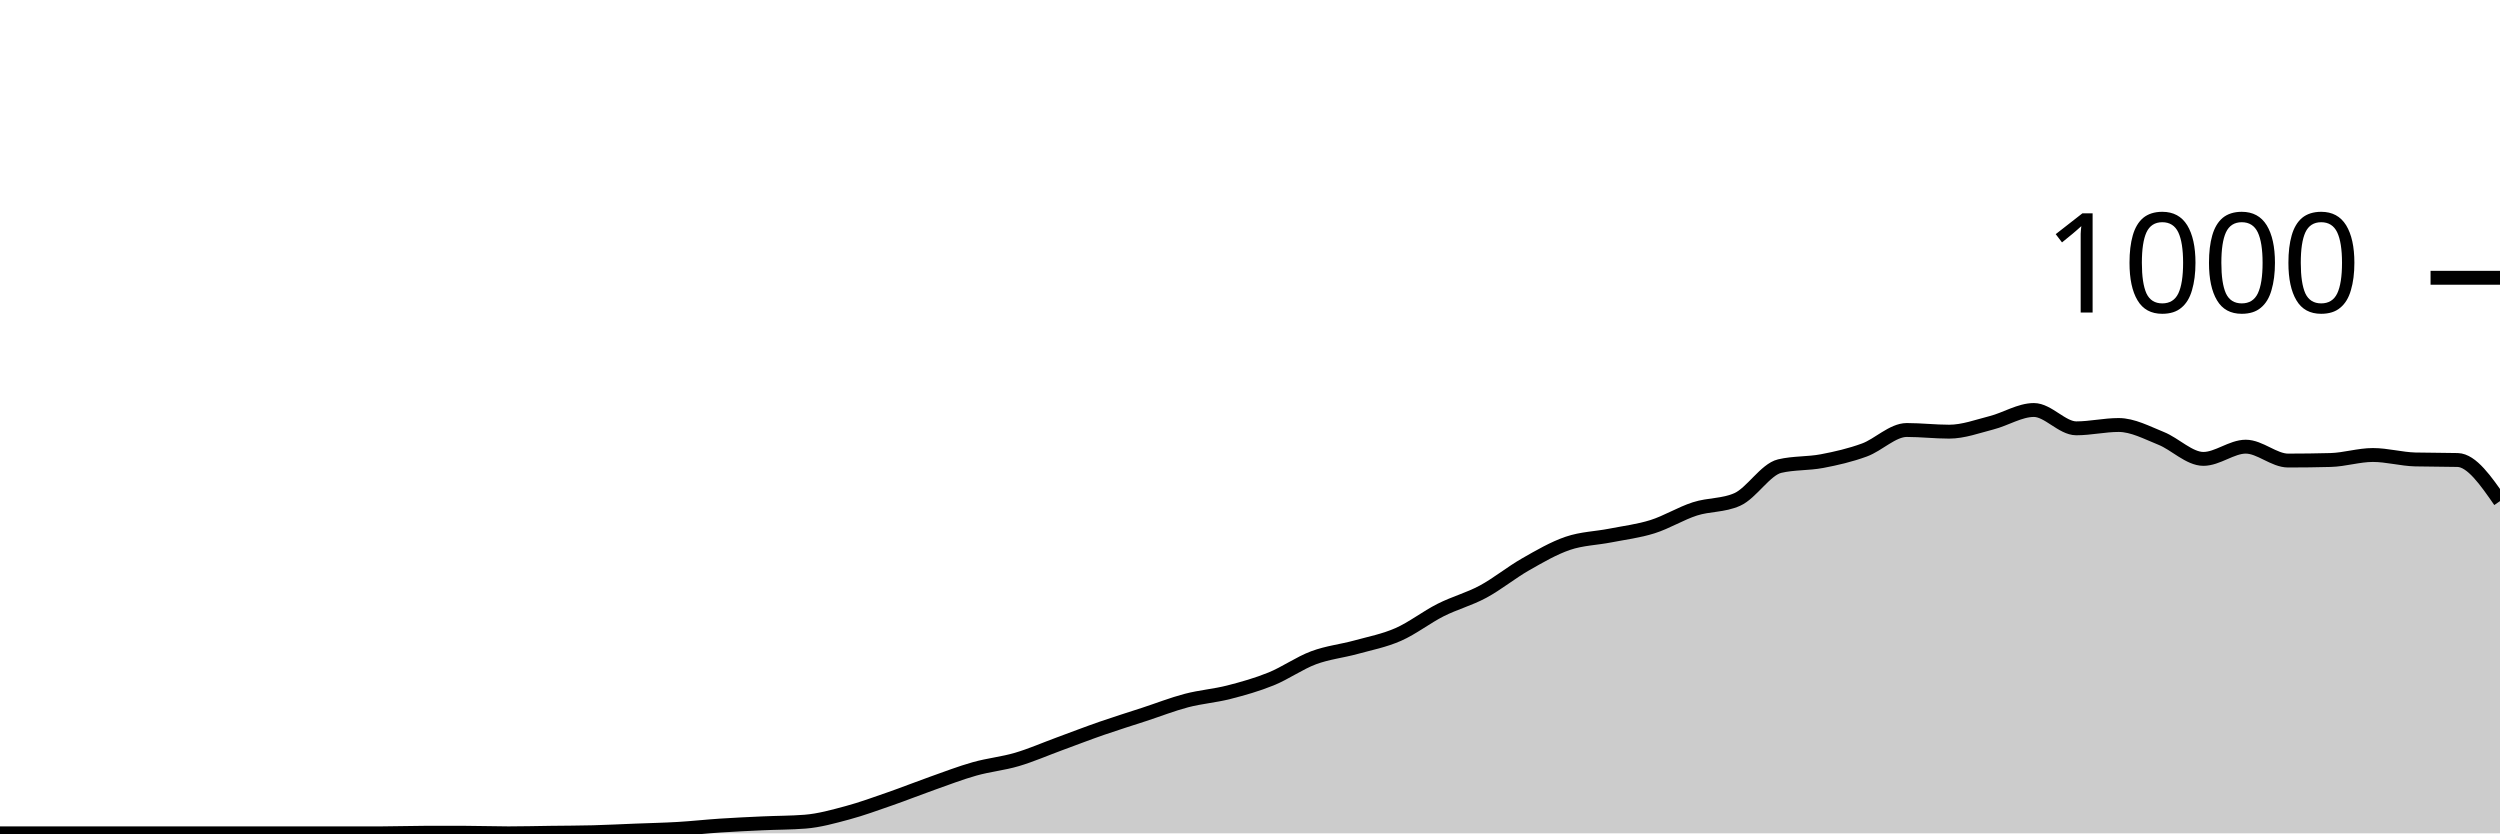
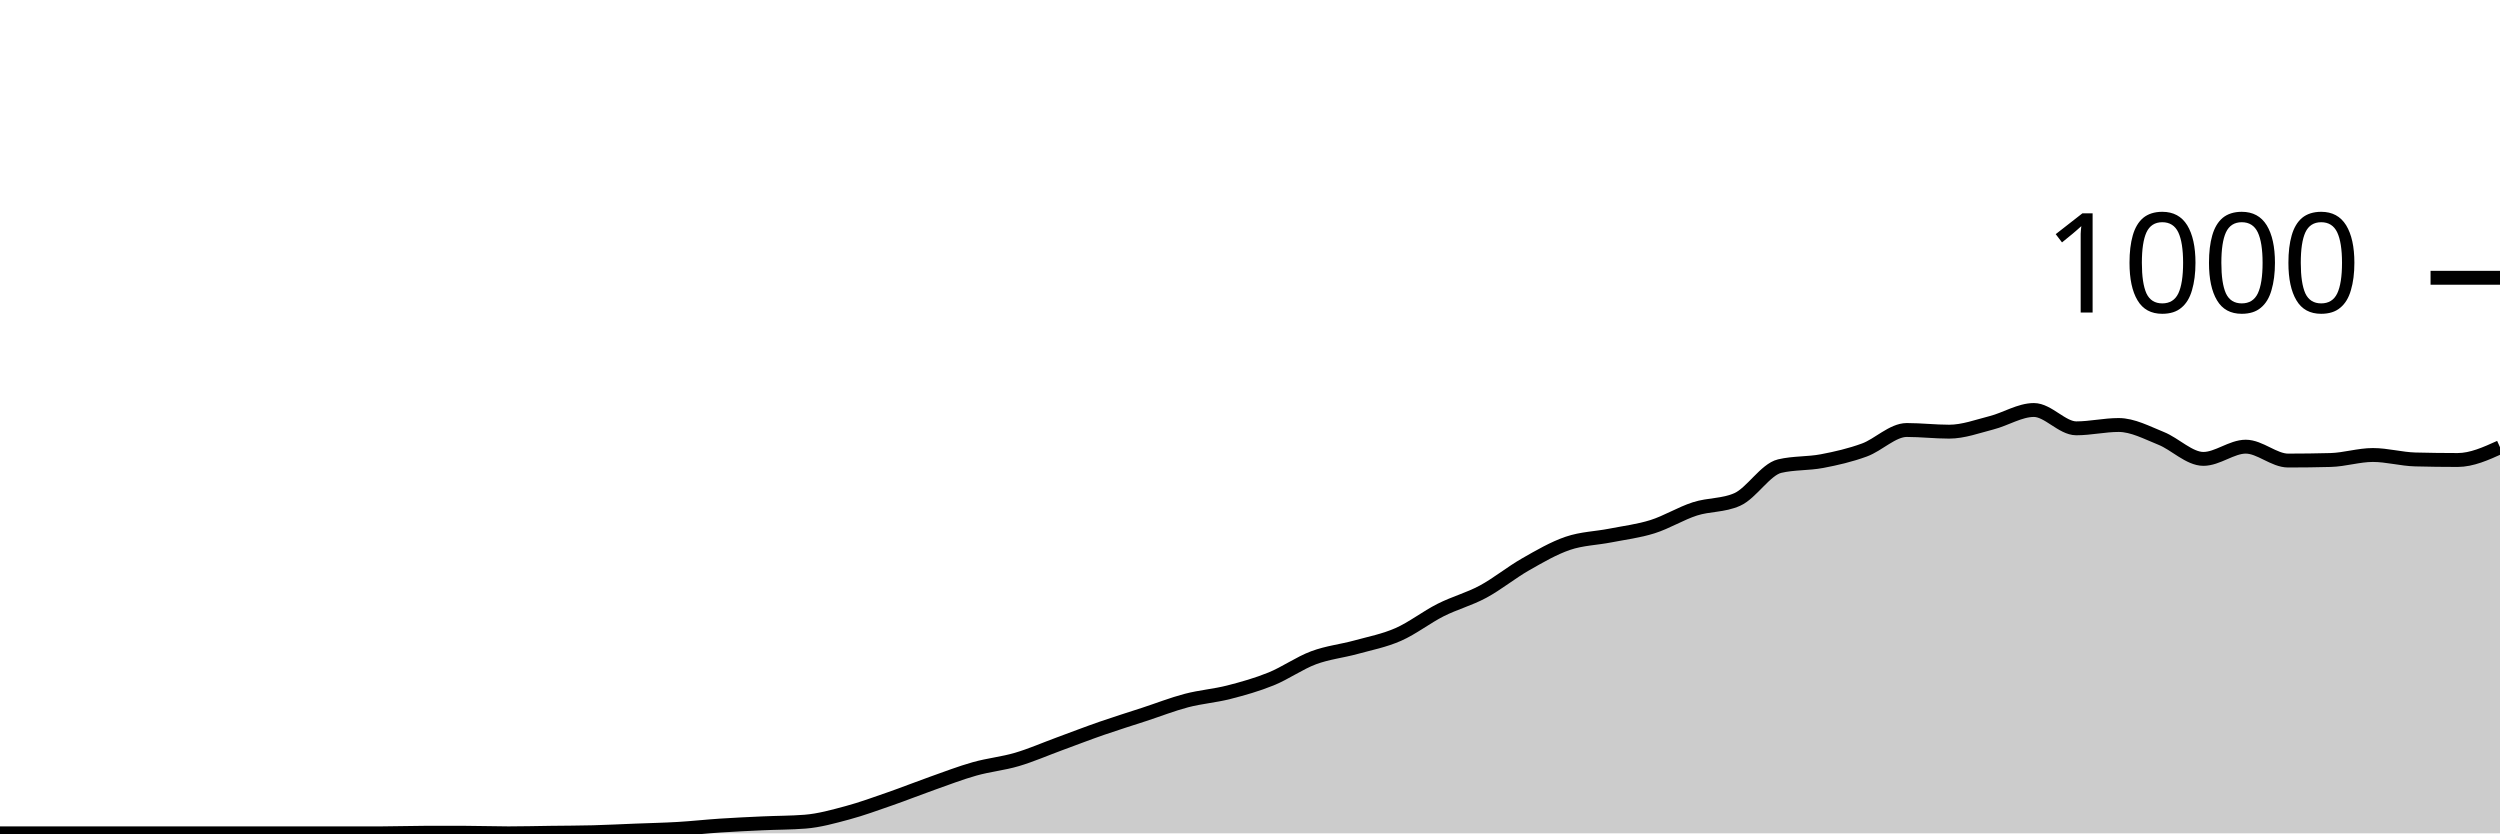
<svg xmlns="http://www.w3.org/2000/svg" viewBox="0 0 180 60">
  <g transform="translate(0,20)">
-     <path class="area" fill="rgba(0, 0, 0, 0.2)" d="M0,40C1.017,40,2.034,40,3.051,40C4.068,40,5.085,40,6.102,40C7.119,40,8.136,40,9.153,40C10.169,40,11.186,40,12.203,40C13.22,40,14.237,40,15.254,40C16.271,40,17.288,40,18.305,40C19.322,40,20.339,40,21.356,40C22.373,40,23.39,40,24.407,40C25.424,40,26.441,40,27.458,40C28.475,40,29.492,39.96,30.508,39.96C31.525,39.96,32.542,39.96,33.559,39.96C34.576,39.96,35.593,40,36.61,40C37.627,40,38.644,39.973,39.661,39.96C40.678,39.947,41.695,39.947,42.712,39.92C43.729,39.893,44.746,39.84,45.763,39.8C46.78,39.76,47.797,39.74,48.814,39.68C49.831,39.62,50.847,39.507,51.864,39.44C52.881,39.373,53.898,39.327,54.915,39.28C55.932,39.233,56.949,39.24,57.966,39.16C58.983,39.08,60,38.793,61.017,38.52C62.034,38.247,63.051,37.873,64.068,37.52C65.085,37.167,66.102,36.76,67.119,36.4C68.136,36.04,69.153,35.647,70.169,35.36C71.186,35.073,72.203,34.98,73.22,34.68C74.237,34.38,75.254,33.933,76.271,33.56C77.288,33.187,78.305,32.793,79.322,32.44C80.339,32.087,81.356,31.773,82.373,31.44C83.39,31.107,84.407,30.707,85.424,30.44C86.441,30.173,87.458,30.1,88.475,29.84C89.492,29.58,90.508,29.293,91.525,28.88C92.542,28.467,93.559,27.74,94.576,27.36C95.593,26.98,96.61,26.88,97.627,26.6C98.644,26.32,99.661,26.127,100.678,25.68C101.695,25.233,102.712,24.433,103.729,23.92C104.746,23.407,105.763,23.147,106.78,22.6C107.797,22.053,108.814,21.22,109.831,20.64C110.847,20.06,111.864,19.467,112.881,19.12C113.898,18.773,114.915,18.76,115.932,18.56C116.949,18.36,117.966,18.24,118.983,17.92C120,17.6,121.017,16.967,122.034,16.64C123.051,16.313,124.068,16.413,125.085,15.96C126.102,15.507,127.119,13.8,128.136,13.56C129.153,13.32,130.169,13.393,131.186,13.2C132.203,13.007,133.22,12.773,134.237,12.4C135.254,12.027,136.271,10.96,137.288,10.96C138.305,10.96,139.322,11.08,140.339,11.08C141.356,11.08,142.373,10.7,143.39,10.44C144.407,10.18,145.424,9.52,146.441,9.52C147.458,9.52,148.475,10.84,149.492,10.84C150.508,10.84,151.525,10.6,152.542,10.6C153.559,10.6,154.576,11.153,155.593,11.56C156.61,11.967,157.627,13.04,158.644,13.04C159.661,13.04,160.678,12.16,161.695,12.16C162.712,12.16,163.729,13.16,164.746,13.16C165.763,13.16,166.78,13.147,167.797,13.12C168.814,13.093,169.831,12.76,170.847,12.76C171.864,12.76,172.881,13.053,173.898,13.08C174.915,13.107,175.932,13.093,176.949,13.12C177.966,13.147,178.983,14.613,180,16.08L180,40C178.983,40,177.966,40,176.949,40C175.932,40,174.915,40,173.898,40C172.881,40,171.864,40,170.847,40C169.831,40,168.814,40,167.797,40C166.78,40,165.763,40,164.746,40C163.729,40,162.712,40,161.695,40C160.678,40,159.661,40,158.644,40C157.627,40,156.61,40,155.593,40C154.576,40,153.559,40,152.542,40C151.525,40,150.508,40,149.492,40C148.475,40,147.458,40,146.441,40C145.424,40,144.407,40,143.39,40C142.373,40,141.356,40,140.339,40C139.322,40,138.305,40,137.288,40C136.271,40,135.254,40,134.237,40C133.22,40,132.203,40,131.186,40C130.169,40,129.153,40,128.136,40C127.119,40,126.102,40,125.085,40C124.068,40,123.051,40,122.034,40C121.017,40,120,40,118.983,40C117.966,40,116.949,40,115.932,40C114.915,40,113.898,40,112.881,40C111.864,40,110.847,40,109.831,40C108.814,40,107.797,40,106.78,40C105.763,40,104.746,40,103.729,40C102.712,40,101.695,40,100.678,40C99.661,40,98.644,40,97.627,40C96.61,40,95.593,40,94.576,40C93.559,40,92.542,40,91.525,40C90.508,40,89.492,40,88.475,40C87.458,40,86.441,40,85.424,40C84.407,40,83.39,40,82.373,40C81.356,40,80.339,40,79.322,40C78.305,40,77.288,40,76.271,40C75.254,40,74.237,40,73.22,40C72.203,40,71.186,40,70.169,40C69.153,40,68.136,40,67.119,40C66.102,40,65.085,40,64.068,40C63.051,40,62.034,40,61.017,40C60,40,58.983,40,57.966,40C56.949,40,55.932,40,54.915,40C53.898,40,52.881,40,51.864,40C50.847,40,49.831,40,48.814,40C47.797,40,46.78,40,45.763,40C44.746,40,43.729,40,42.712,40C41.695,40,40.678,40,39.661,40C38.644,40,37.627,40,36.61,40C35.593,40,34.576,40,33.559,40C32.542,40,31.525,40,30.508,40C29.492,40,28.475,40,27.458,40C26.441,40,25.424,40,24.407,40C23.39,40,22.373,40,21.356,40C20.339,40,19.322,40,18.305,40C17.288,40,16.271,40,15.254,40C14.237,40,13.22,40,12.203,40C11.186,40,10.169,40,9.153,40C8.136,40,7.119,40,6.102,40C5.085,40,4.068,40,3.051,40C2.034,40,1.017,40,0,40Z" />
-     <path class="line" stroke="black" fill="none" d="M0,40C1.017,40,2.034,40,3.051,40C4.068,40,5.085,40,6.102,40C7.119,40,8.136,40,9.153,40C10.169,40,11.186,40,12.203,40C13.22,40,14.237,40,15.254,40C16.271,40,17.288,40,18.305,40C19.322,40,20.339,40,21.356,40C22.373,40,23.39,40,24.407,40C25.424,40,26.441,40,27.458,40C28.475,40,29.492,39.96,30.508,39.96C31.525,39.96,32.542,39.96,33.559,39.96C34.576,39.96,35.593,40,36.61,40C37.627,40,38.644,39.973,39.661,39.96C40.678,39.947,41.695,39.947,42.712,39.92C43.729,39.893,44.746,39.84,45.763,39.8C46.78,39.76,47.797,39.74,48.814,39.68C49.831,39.62,50.847,39.507,51.864,39.44C52.881,39.373,53.898,39.327,54.915,39.28C55.932,39.233,56.949,39.24,57.966,39.16C58.983,39.08,60,38.793,61.017,38.52C62.034,38.247,63.051,37.873,64.068,37.52C65.085,37.167,66.102,36.76,67.119,36.4C68.136,36.04,69.153,35.647,70.169,35.36C71.186,35.073,72.203,34.98,73.22,34.68C74.237,34.38,75.254,33.933,76.271,33.56C77.288,33.187,78.305,32.793,79.322,32.44C80.339,32.087,81.356,31.773,82.373,31.44C83.39,31.107,84.407,30.707,85.424,30.44C86.441,30.173,87.458,30.1,88.475,29.84C89.492,29.58,90.508,29.293,91.525,28.88C92.542,28.467,93.559,27.74,94.576,27.36C95.593,26.98,96.61,26.88,97.627,26.6C98.644,26.32,99.661,26.127,100.678,25.68C101.695,25.233,102.712,24.433,103.729,23.92C104.746,23.407,105.763,23.147,106.78,22.6C107.797,22.053,108.814,21.22,109.831,20.64C110.847,20.06,111.864,19.467,112.881,19.12C113.898,18.773,114.915,18.76,115.932,18.56C116.949,18.36,117.966,18.24,118.983,17.92C120,17.6,121.017,16.967,122.034,16.64C123.051,16.313,124.068,16.413,125.085,15.96C126.102,15.507,127.119,13.8,128.136,13.56C129.153,13.32,130.169,13.393,131.186,13.2C132.203,13.007,133.22,12.773,134.237,12.4C135.254,12.027,136.271,10.96,137.288,10.96C138.305,10.96,139.322,11.08,140.339,11.08C141.356,11.08,142.373,10.7,143.39,10.44C144.407,10.18,145.424,9.52,146.441,9.52C147.458,9.52,148.475,10.84,149.492,10.84C150.508,10.84,151.525,10.6,152.542,10.6C153.559,10.6,154.576,11.153,155.593,11.56C156.61,11.967,157.627,13.04,158.644,13.04C159.661,13.04,160.678,12.16,161.695,12.16C162.712,12.16,163.729,13.16,164.746,13.16C165.763,13.16,166.78,13.147,167.797,13.12C168.814,13.093,169.831,12.76,170.847,12.76C171.864,12.76,172.881,13.053,173.898,13.08C174.915,13.107,175.932,13.093,176.949,13.12C177.966,13.147,178.983,14.613,180,16.08" />
+     <path class="area" fill="rgba(0, 0, 0, 0.2)" d="M0,40C1.017,40,2.034,40,3.051,40C4.068,40,5.085,40,6.102,40C7.119,40,8.136,40,9.153,40C10.169,40,11.186,40,12.203,40C13.22,40,14.237,40,15.254,40C16.271,40,17.288,40,18.305,40C19.322,40,20.339,40,21.356,40C22.373,40,23.39,40,24.407,40C25.424,40,26.441,40,27.458,40C28.475,40,29.492,39.96,30.508,39.96C31.525,39.96,32.542,39.96,33.559,39.96C34.576,39.96,35.593,40,36.61,40C37.627,40,38.644,39.973,39.661,39.96C40.678,39.947,41.695,39.947,42.712,39.92C43.729,39.893,44.746,39.84,45.763,39.8C46.78,39.76,47.797,39.74,48.814,39.68C49.831,39.62,50.847,39.507,51.864,39.44C52.881,39.373,53.898,39.327,54.915,39.28C55.932,39.233,56.949,39.24,57.966,39.16C58.983,39.08,60,38.793,61.017,38.52C62.034,38.247,63.051,37.873,64.068,37.52C65.085,37.167,66.102,36.76,67.119,36.4C68.136,36.04,69.153,35.647,70.169,35.36C71.186,35.073,72.203,34.98,73.22,34.68C74.237,34.38,75.254,33.933,76.271,33.56C77.288,33.187,78.305,32.793,79.322,32.44C80.339,32.087,81.356,31.773,82.373,31.44C83.39,31.107,84.407,30.707,85.424,30.44C86.441,30.173,87.458,30.1,88.475,29.84C89.492,29.58,90.508,29.293,91.525,28.88C92.542,28.467,93.559,27.74,94.576,27.36C95.593,26.98,96.61,26.88,97.627,26.6C98.644,26.32,99.661,26.127,100.678,25.68C101.695,25.233,102.712,24.433,103.729,23.92C104.746,23.407,105.763,23.147,106.78,22.6C107.797,22.053,108.814,21.22,109.831,20.64C110.847,20.06,111.864,19.467,112.881,19.12C113.898,18.773,114.915,18.76,115.932,18.56C116.949,18.36,117.966,18.24,118.983,17.92C120,17.6,121.017,16.967,122.034,16.64C123.051,16.313,124.068,16.413,125.085,15.96C126.102,15.507,127.119,13.8,128.136,13.56C129.153,13.32,130.169,13.393,131.186,13.2C132.203,13.007,133.22,12.773,134.237,12.4C135.254,12.027,136.271,10.96,137.288,10.96C138.305,10.96,139.322,11.08,140.339,11.08C141.356,11.08,142.373,10.7,143.39,10.44C144.407,10.18,145.424,9.52,146.441,9.52C147.458,9.52,148.475,10.84,149.492,10.84C150.508,10.84,151.525,10.6,152.542,10.6C153.559,10.6,154.576,11.153,155.593,11.56C156.61,11.967,157.627,13.04,158.644,13.04C159.661,13.04,160.678,12.16,161.695,12.16C162.712,12.16,163.729,13.16,164.746,13.16C165.763,13.16,166.78,13.147,167.797,13.12C168.814,13.093,169.831,12.76,170.847,12.76C171.864,12.76,172.881,13.053,173.898,13.08C174.915,13.107,175.932,13.12,176.949,13.12C177.966,13.12,178.983,12.66,180,12.2L180,40C178.983,40,177.966,40,176.949,40C175.932,40,174.915,40,173.898,40C172.881,40,171.864,40,170.847,40C169.831,40,168.814,40,167.797,40C166.78,40,165.763,40,164.746,40C163.729,40,162.712,40,161.695,40C160.678,40,159.661,40,158.644,40C157.627,40,156.61,40,155.593,40C154.576,40,153.559,40,152.542,40C151.525,40,150.508,40,149.492,40C148.475,40,147.458,40,146.441,40C145.424,40,144.407,40,143.39,40C142.373,40,141.356,40,140.339,40C139.322,40,138.305,40,137.288,40C136.271,40,135.254,40,134.237,40C133.22,40,132.203,40,131.186,40C130.169,40,129.153,40,128.136,40C127.119,40,126.102,40,125.085,40C124.068,40,123.051,40,122.034,40C121.017,40,120,40,118.983,40C117.966,40,116.949,40,115.932,40C114.915,40,113.898,40,112.881,40C111.864,40,110.847,40,109.831,40C108.814,40,107.797,40,106.78,40C105.763,40,104.746,40,103.729,40C102.712,40,101.695,40,100.678,40C99.661,40,98.644,40,97.627,40C96.61,40,95.593,40,94.576,40C93.559,40,92.542,40,91.525,40C90.508,40,89.492,40,88.475,40C87.458,40,86.441,40,85.424,40C84.407,40,83.39,40,82.373,40C81.356,40,80.339,40,79.322,40C78.305,40,77.288,40,76.271,40C75.254,40,74.237,40,73.22,40C72.203,40,71.186,40,70.169,40C69.153,40,68.136,40,67.119,40C66.102,40,65.085,40,64.068,40C63.051,40,62.034,40,61.017,40C60,40,58.983,40,57.966,40C56.949,40,55.932,40,54.915,40C53.898,40,52.881,40,51.864,40C50.847,40,49.831,40,48.814,40C47.797,40,46.78,40,45.763,40C44.746,40,43.729,40,42.712,40C41.695,40,40.678,40,39.661,40C38.644,40,37.627,40,36.61,40C35.593,40,34.576,40,33.559,40C32.542,40,31.525,40,30.508,40C29.492,40,28.475,40,27.458,40C26.441,40,25.424,40,24.407,40C23.39,40,22.373,40,21.356,40C20.339,40,19.322,40,18.305,40C17.288,40,16.271,40,15.254,40C14.237,40,13.22,40,12.203,40C11.186,40,10.169,40,9.153,40C8.136,40,7.119,40,6.102,40C5.085,40,4.068,40,3.051,40C2.034,40,1.017,40,0,40Z" />
+     <path class="line" stroke="black" fill="none" d="M0,40C1.017,40,2.034,40,3.051,40C4.068,40,5.085,40,6.102,40C7.119,40,8.136,40,9.153,40C10.169,40,11.186,40,12.203,40C13.22,40,14.237,40,15.254,40C16.271,40,17.288,40,18.305,40C19.322,40,20.339,40,21.356,40C22.373,40,23.39,40,24.407,40C25.424,40,26.441,40,27.458,40C28.475,40,29.492,39.96,30.508,39.96C31.525,39.96,32.542,39.96,33.559,39.96C34.576,39.96,35.593,40,36.61,40C37.627,40,38.644,39.973,39.661,39.96C40.678,39.947,41.695,39.947,42.712,39.92C43.729,39.893,44.746,39.84,45.763,39.8C46.78,39.76,47.797,39.74,48.814,39.68C49.831,39.62,50.847,39.507,51.864,39.44C52.881,39.373,53.898,39.327,54.915,39.28C55.932,39.233,56.949,39.24,57.966,39.16C58.983,39.08,60,38.793,61.017,38.52C62.034,38.247,63.051,37.873,64.068,37.52C65.085,37.167,66.102,36.76,67.119,36.4C68.136,36.04,69.153,35.647,70.169,35.36C71.186,35.073,72.203,34.98,73.22,34.68C74.237,34.38,75.254,33.933,76.271,33.56C77.288,33.187,78.305,32.793,79.322,32.44C80.339,32.087,81.356,31.773,82.373,31.44C83.39,31.107,84.407,30.707,85.424,30.44C86.441,30.173,87.458,30.1,88.475,29.84C89.492,29.58,90.508,29.293,91.525,28.88C92.542,28.467,93.559,27.74,94.576,27.36C95.593,26.98,96.61,26.88,97.627,26.6C98.644,26.32,99.661,26.127,100.678,25.68C101.695,25.233,102.712,24.433,103.729,23.92C104.746,23.407,105.763,23.147,106.78,22.6C107.797,22.053,108.814,21.22,109.831,20.64C110.847,20.06,111.864,19.467,112.881,19.12C113.898,18.773,114.915,18.76,115.932,18.56C116.949,18.36,117.966,18.24,118.983,17.92C120,17.6,121.017,16.967,122.034,16.64C123.051,16.313,124.068,16.413,125.085,15.96C126.102,15.507,127.119,13.8,128.136,13.56C129.153,13.32,130.169,13.393,131.186,13.2C132.203,13.007,133.22,12.773,134.237,12.4C135.254,12.027,136.271,10.96,137.288,10.96C138.305,10.96,139.322,11.08,140.339,11.08C141.356,11.08,142.373,10.7,143.39,10.44C144.407,10.18,145.424,9.52,146.441,9.52C147.458,9.52,148.475,10.84,149.492,10.84C150.508,10.84,151.525,10.6,152.542,10.6C153.559,10.6,154.576,11.153,155.593,11.56C156.61,11.967,157.627,13.04,158.644,13.04C159.661,13.04,160.678,12.16,161.695,12.16C162.712,12.16,163.729,13.16,164.746,13.16C165.763,13.16,166.78,13.147,167.797,13.12C168.814,13.093,169.831,12.76,170.847,12.76C171.864,12.76,172.881,13.053,173.898,13.08C174.915,13.107,175.932,13.12,176.949,13.12C177.966,13.12,178.983,12.66,180,12.2" />
    <path class="axis-ceiling" stroke-width="1" stroke="black" fill="none" d="M175,0L180,0" />
    <text class="axis-ceiling-label" font-family="sans-serif" text-anchor="end" font-size="10px" x="170" y="2.5">1000</text>
  </g>
</svg>
